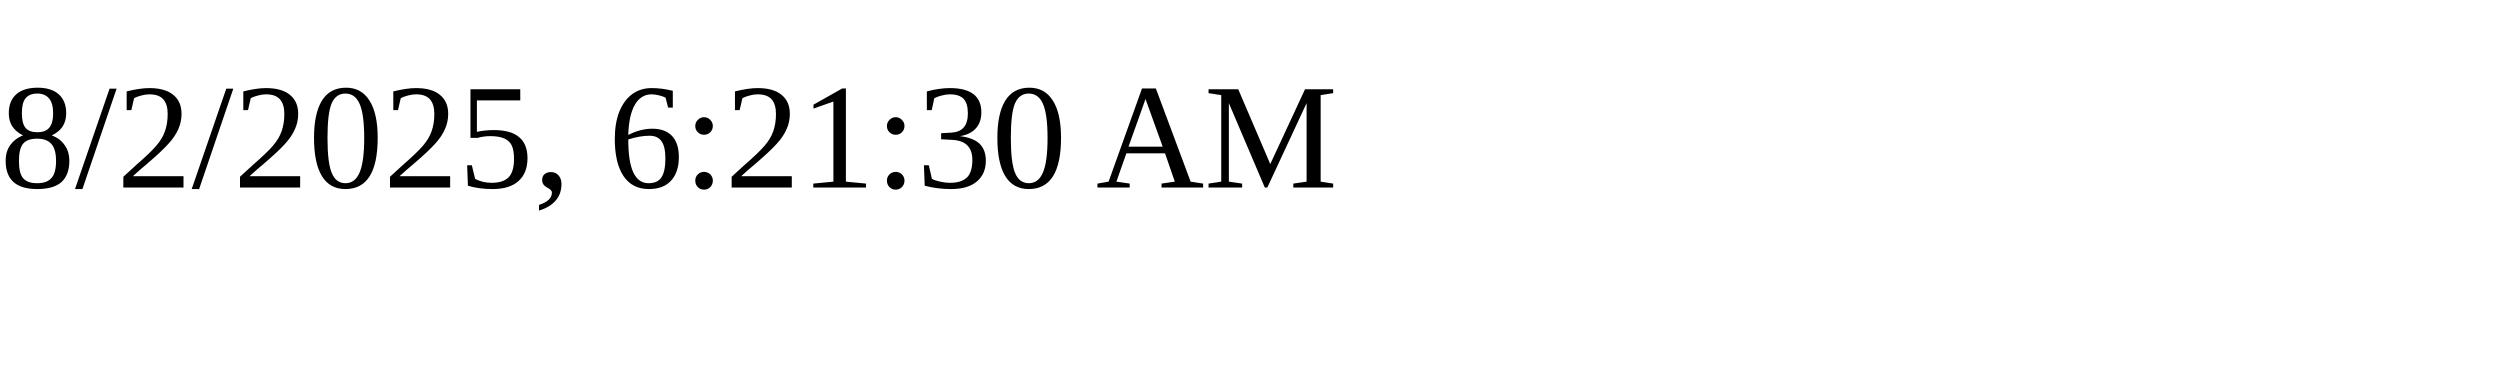
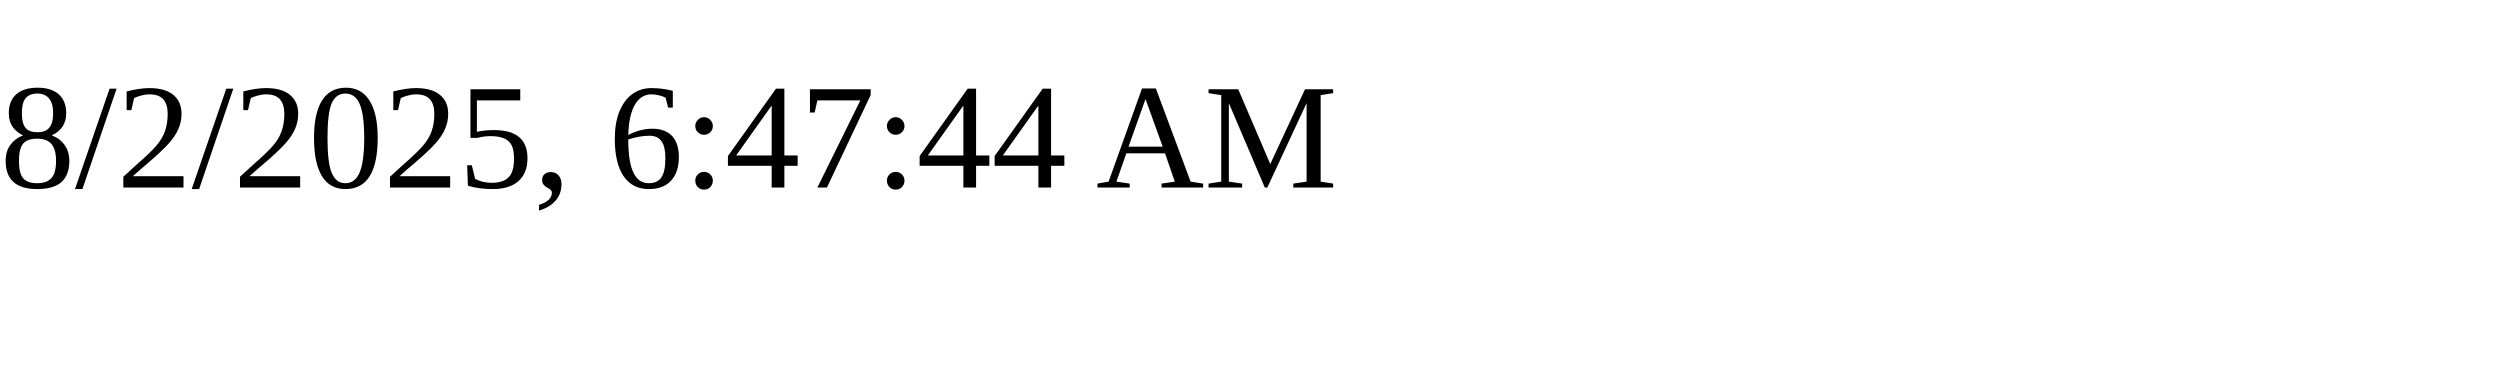
<svg xmlns="http://www.w3.org/2000/svg" height="30" width="200">
-   <text x="0" y="15">8/2/2025, 6:21:30 AM</text>
+   <text x="0" y="15">8/2/2025, 6:47:44 AM</text>
</svg>
